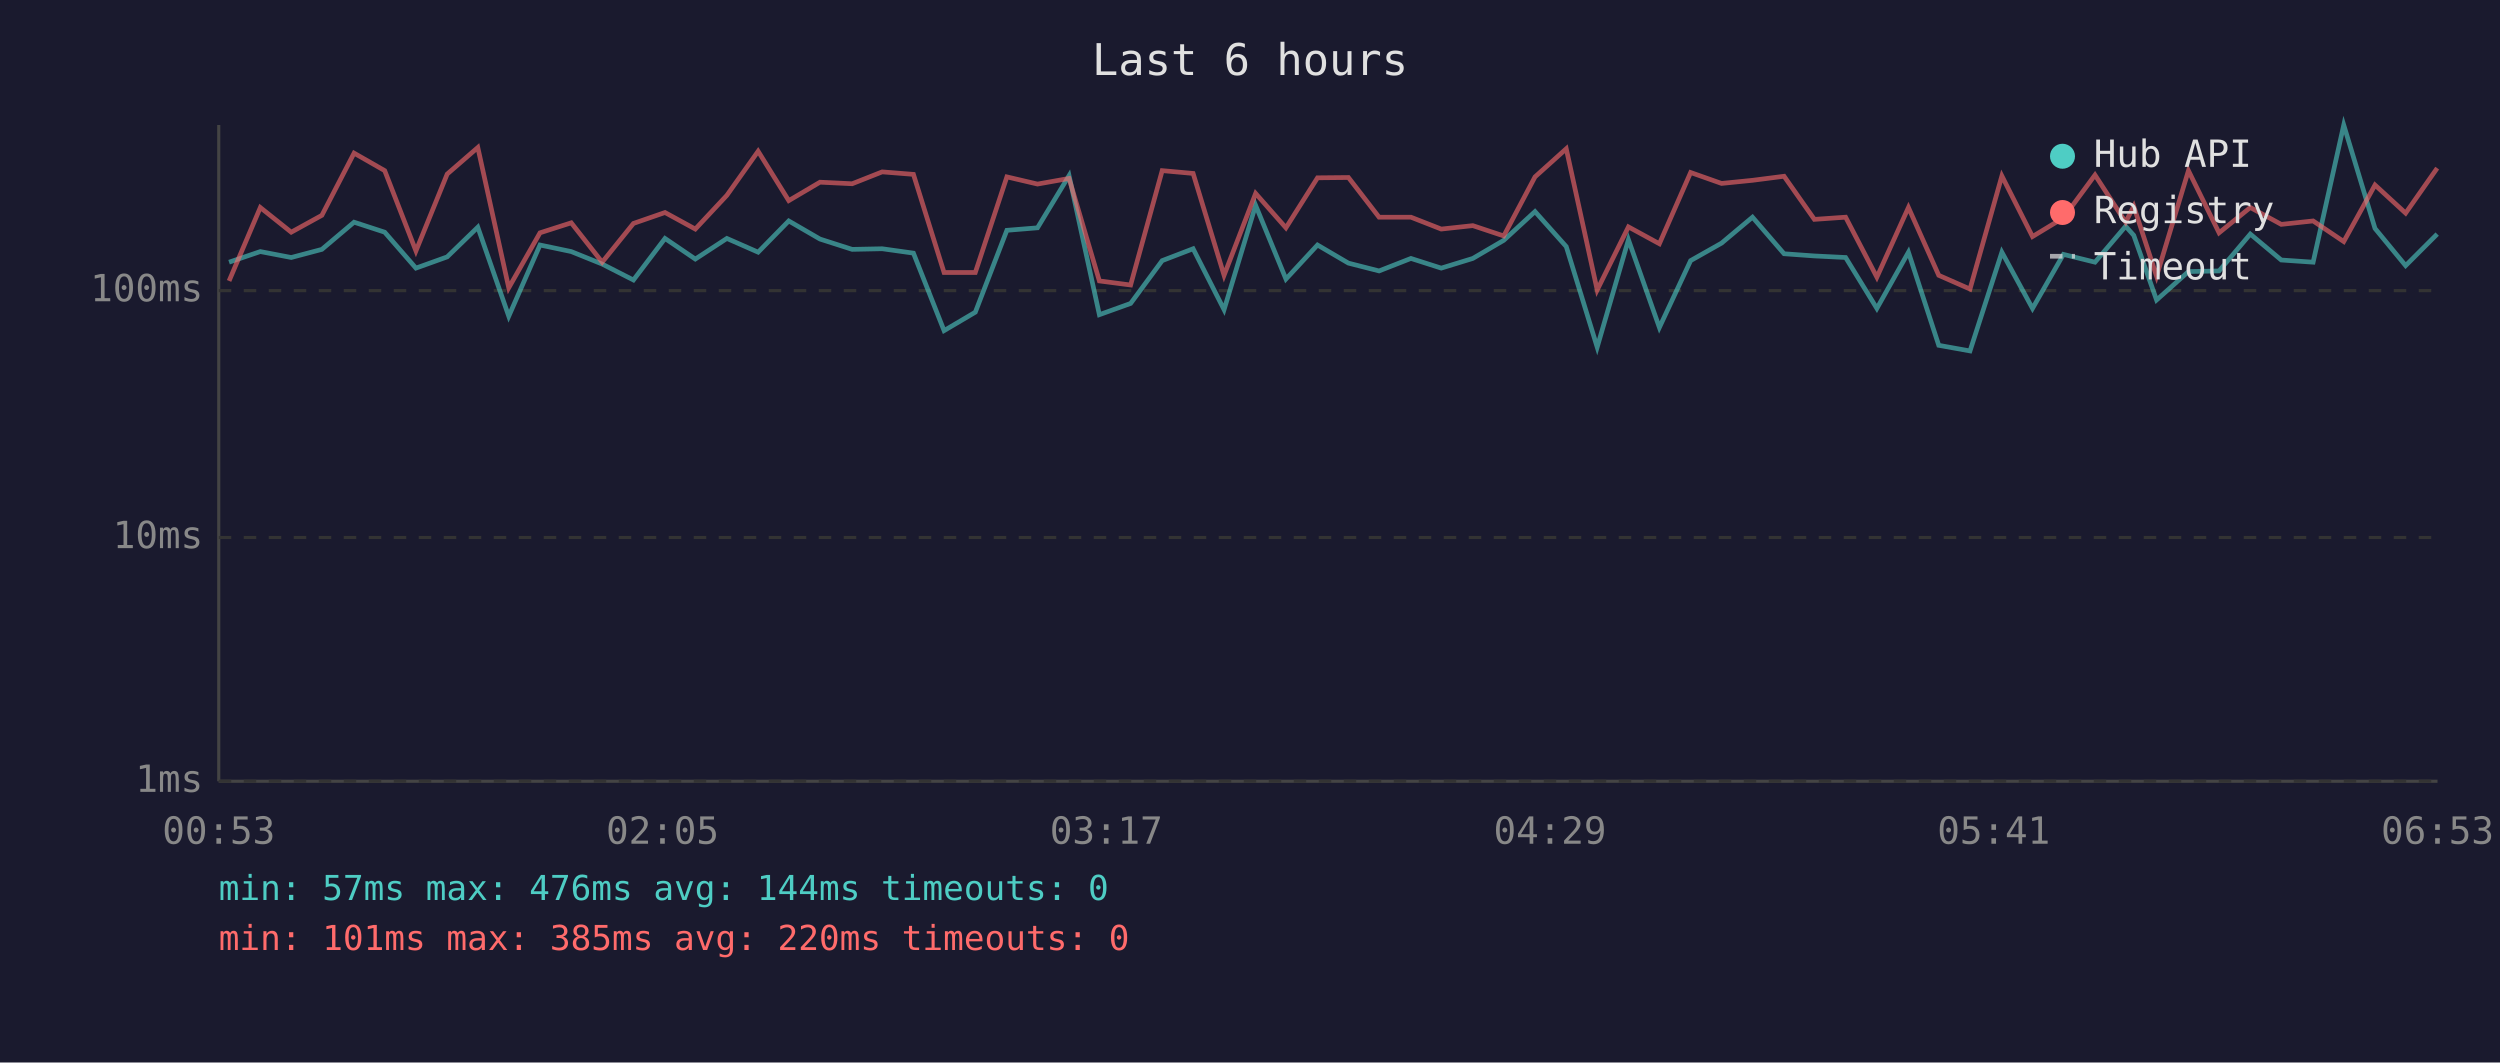
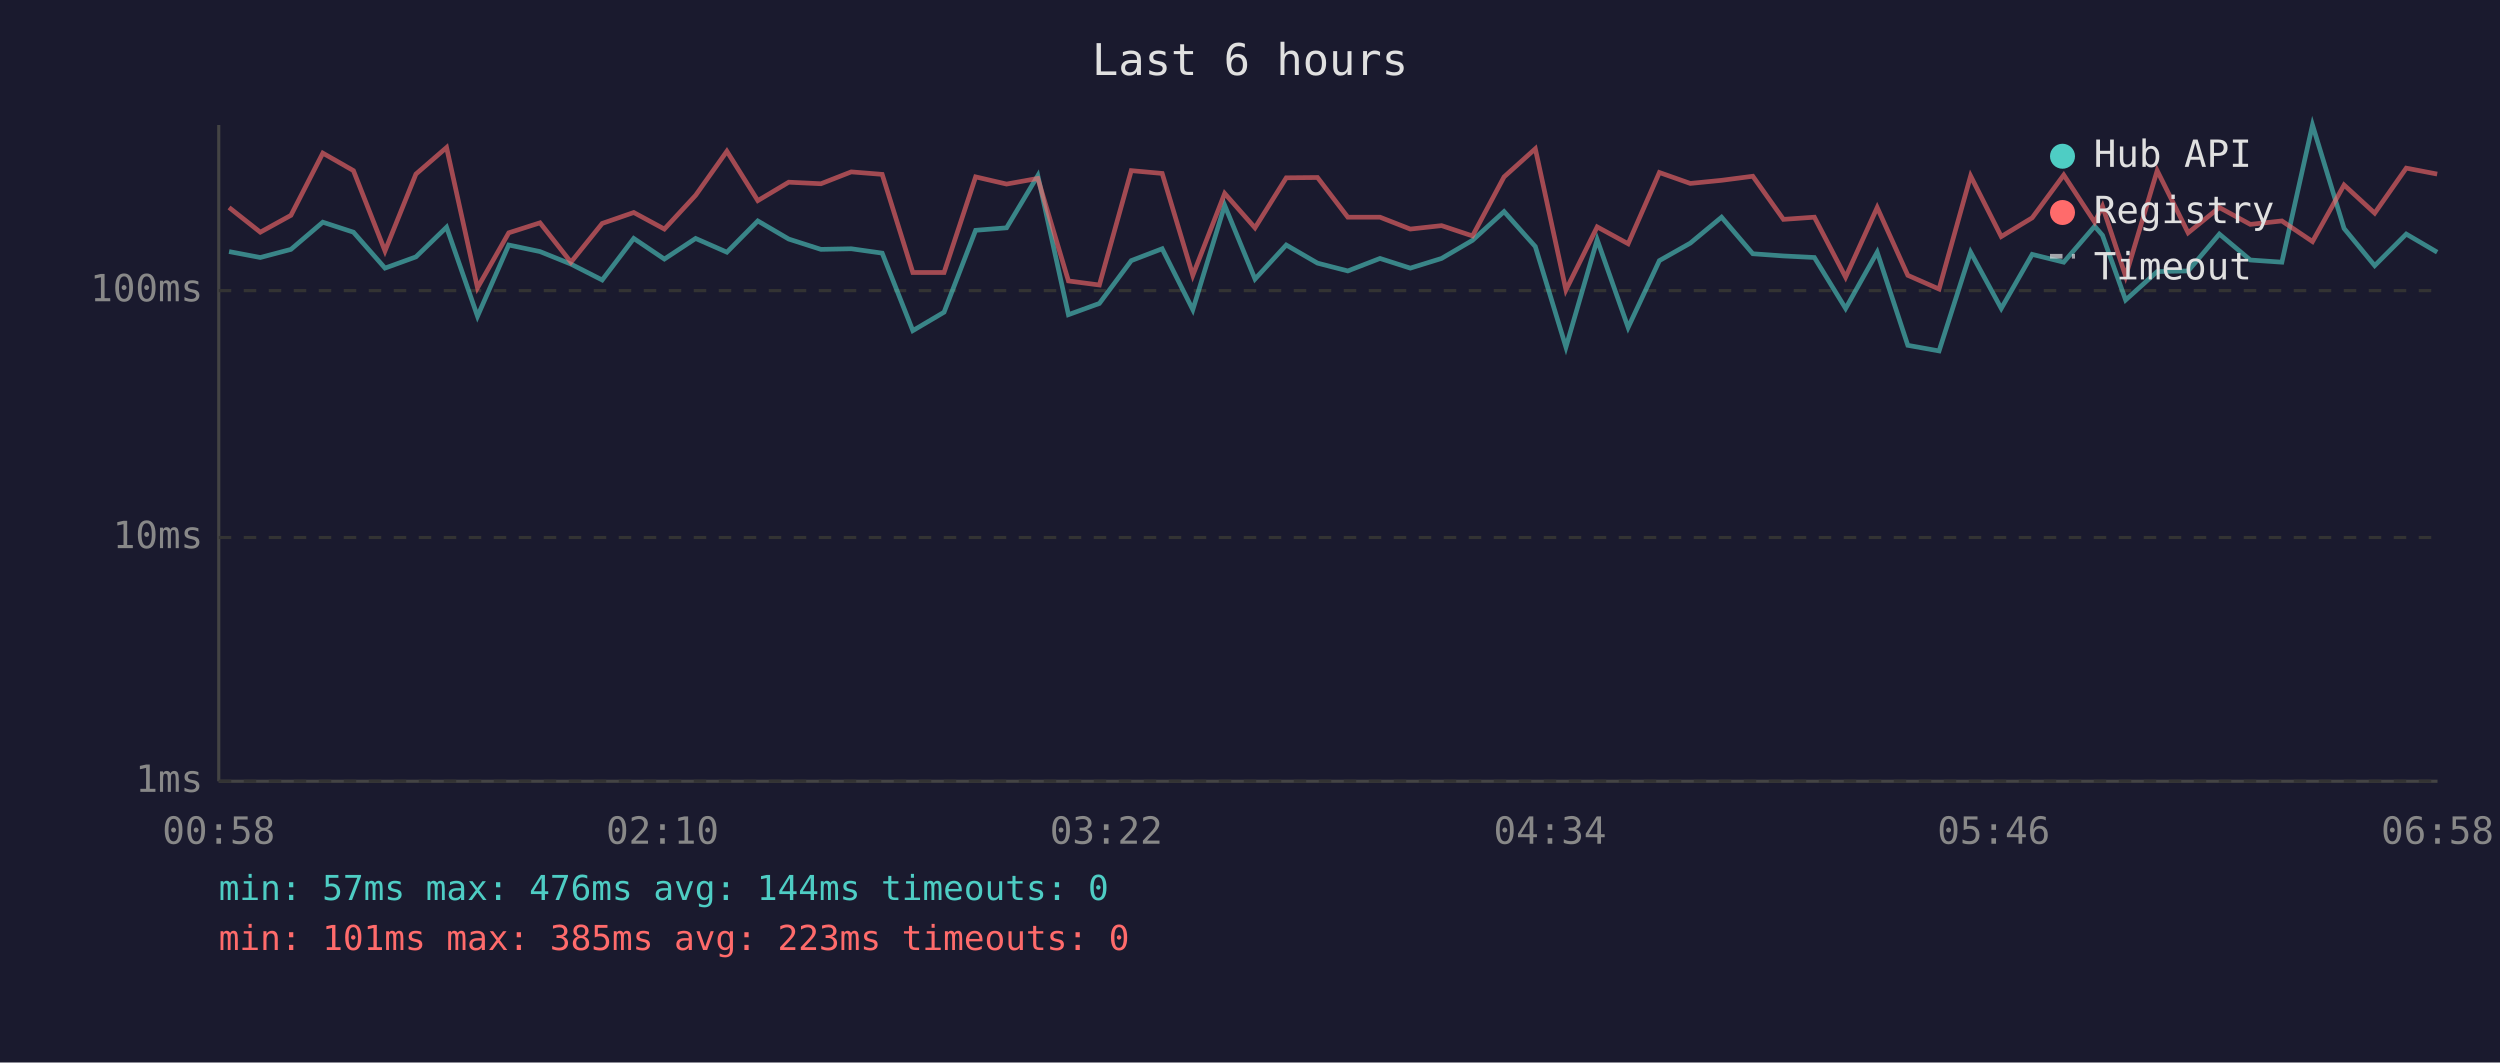
<svg xmlns="http://www.w3.org/2000/svg" viewBox="0 0 800 340" font-family="monospace" font-size="12">
  <rect width="800" height="340" fill="#1a1a2e" />
  <text x="400" y="24" fill="#e0e0e0" font-size="14" text-anchor="middle">Last 6 hours</text>
  <line x1="70" y1="40" x2="70" y2="250" stroke="#444" stroke-width="1" />
  <line x1="70" y1="250" x2="780" y2="250" stroke="#444" stroke-width="1" />
  <line x1="70" y1="250" x2="780" y2="250" stroke="#333" stroke-width="1" stroke-dasharray="4" />
  <text x="65" y="250" fill="#888" text-anchor="end" dominant-baseline="middle">1ms</text>
  <line x1="70" y1="172" x2="780" y2="172" stroke="#333" stroke-width="1" stroke-dasharray="4" />
  <text x="65" y="172" fill="#888" text-anchor="end" dominant-baseline="middle">10ms</text>
  <line x1="70" y1="93" x2="780" y2="93" stroke="#333" stroke-width="1" stroke-dasharray="4" />
  <text x="65" y="93" fill="#888" text-anchor="end" dominant-baseline="middle">100ms</text>
-   <text x="70" y="270" fill="#888" text-anchor="middle">00:53</text>
-   <text x="212" y="270" fill="#888" text-anchor="middle">02:05</text>
-   <text x="354" y="270" fill="#888" text-anchor="middle">03:17</text>
-   <text x="496" y="270" fill="#888" text-anchor="middle">04:29</text>
-   <text x="638" y="270" fill="#888" text-anchor="middle">05:41</text>
-   <text x="780" y="270" fill="#888" text-anchor="middle">06:53</text>
-   <polyline points="73.3,83.9 83.3,80.5 93.2,82.4 103.0,79.8 113.3,71.1 123.1,74.3 133.1,85.8 143.1,82.2 152.9,72.7 162.8,101.2 172.8,78.4 182.8,80.5 192.7,84.5 202.7,89.6 212.8,76.3 222.5,82.9 232.6,76.3 242.6,80.7 252.4,70.7 262.4,76.5 272.7,79.8 282.3,79.6 292.3,81.0 302.1,105.8 312.1,99.9 322.2,73.7 332.0,72.9 342.1,56.2 351.8,100.7 361.8,97.1 371.9,83.4 381.8,79.6 391.7,99.1 401.8,65.7 411.5,89.3 421.6,78.4 431.5,84.2 441.3,86.7 451.5,82.7 461.2,85.8 471.3,82.7 481.2,76.9 491.2,67.7 501.2,78.9 511.1,111.1 521.1,76.7 531.0,104.8 541.0,83.4 550.9,77.8 560.8,69.5 570.9,81.2 580.6,81.9 590.6,82.4 600.6,98.7 610.7,80.7 620.4,110.5 630.4,112.3 640.6,80.7 650.4,98.7 660.3,81.4 670.4,83.9 680.2,72.4 682.8,75.3 690.1,96.0 700.3,86.9 710.1,86.7 720.1,74.9 730.0,83.2 740.2,83.9 750.0,40.0 760.0,73.1 769.8,85.0 779.9,74.9" fill="none" stroke="#4ecdc4" stroke-width="1.5" opacity="0.6" />
-   <polyline points="73.3,89.9 83.3,66.4 93.2,74.3 103.0,68.9 113.3,49.0 123.1,54.6 133.1,80.3 143.1,55.7 152.9,47.2 162.8,92.1 172.8,74.5 182.8,71.3 192.7,83.9 202.7,71.5 212.8,68.0 222.5,73.3 232.6,62.5 242.6,48.4 252.4,64.2 262.4,58.3 272.7,58.8 282.3,55.0 292.3,55.8 302.1,87.2 312.1,87.2 322.2,56.6 332.0,58.9 342.1,57.1 351.8,89.9 361.8,91.2 371.9,54.6 381.8,55.5 391.7,88.1 401.8,61.9 411.5,72.9 421.6,56.9 431.5,56.8 441.3,69.5 451.5,69.5 461.2,73.3 471.3,72.2 481.2,75.5 491.2,56.6 501.2,47.6 511.1,92.8 521.1,72.6 531.0,78.0 541.0,55.2 550.9,58.7 560.8,57.7 570.9,56.4 580.6,70.2 590.6,69.5 600.6,88.7 610.7,66.4 620.4,88.1 630.4,92.5 640.6,56.3 650.4,75.7 660.3,69.7 670.4,56.0 680.2,71.1 682.8,66.0 690.1,88.4 700.3,54.6 710.1,74.5 720.1,66.4 730.0,71.8 740.2,70.7 750.0,77.3 760.0,59.2 769.8,68.2 779.9,53.8" fill="none" stroke="#ff6b6b" stroke-width="1.5" opacity="0.6" />
+   <text x="70" y="270" fill="#888" text-anchor="middle">00:58</text>
+   <text x="212" y="270" fill="#888" text-anchor="middle">02:10</text>
+   <text x="354" y="270" fill="#888" text-anchor="middle">03:22</text>
+   <text x="496" y="270" fill="#888" text-anchor="middle">04:34</text>
+   <text x="638" y="270" fill="#888" text-anchor="middle">05:46</text>
+   <text x="780" y="270" fill="#888" text-anchor="middle">06:58</text>
+   <polyline points="73.3,80.5 83.3,82.4 93.1,79.8 103.3,71.1 113.1,74.3 123.2,85.8 133.1,82.2 142.9,72.7 152.8,101.2 162.8,78.4 172.8,80.5 182.7,84.5 192.7,89.6 202.8,76.3 212.6,82.9 222.6,76.3 232.6,80.7 242.5,70.7 252.4,76.5 262.7,79.8 272.4,79.6 282.3,81.0 292.1,105.8 302.1,99.9 312.2,73.7 322.1,72.9 332.1,56.2 341.9,100.7 351.8,97.1 362.0,83.4 371.9,79.6 381.7,99.1 391.9,65.7 401.6,89.3 411.6,78.4 421.6,84.2 431.3,86.7 441.6,82.7 451.3,85.8 461.3,82.7 471.2,76.9 481.3,67.7 491.3,78.9 501.1,111.1 511.1,76.7 521.0,104.8 531.0,83.4 540.9,77.8 550.9,69.5 560.9,81.2 570.7,81.9 580.6,82.4 590.6,98.7 600.7,80.7 610.5,110.5 620.5,112.3 630.6,80.7 640.4,98.7 650.3,81.4 660.4,83.9 670.3,72.4 672.8,75.3 680.2,96.0 690.3,86.9 700.2,86.7 710.2,74.9 720.1,83.2 730.2,83.9 740.0,40.0 750.1,73.1 759.9,85.0 770.0,74.9 779.9,80.7" fill="none" stroke="#4ecdc4" stroke-width="1.5" opacity="0.6" />
+   <polyline points="73.3,66.4 83.3,74.3 93.1,68.9 103.3,49.0 113.1,54.6 123.2,80.3 133.1,55.7 142.9,47.2 152.8,92.1 162.8,74.5 172.8,71.3 182.7,83.9 192.7,71.5 202.8,68.0 212.6,73.3 222.6,62.5 232.6,48.4 242.5,64.2 252.4,58.3 262.7,58.8 272.4,55.0 282.3,55.8 292.1,87.2 302.1,87.2 312.2,56.6 322.1,58.9 332.1,57.1 341.9,89.9 351.8,91.2 362.0,54.6 371.9,55.5 381.7,88.1 391.9,61.9 401.6,72.9 411.6,56.9 421.6,56.8 431.3,69.5 441.6,69.5 451.3,73.3 461.3,72.2 471.2,75.5 481.3,56.6 491.3,47.6 501.1,92.8 511.1,72.6 521.0,78.0 531.0,55.2 540.9,58.7 550.9,57.7 560.9,56.4 570.7,70.2 580.6,69.5 590.6,88.7 600.7,66.4 610.5,88.1 620.5,92.5 630.6,56.3 640.4,75.7 650.3,69.7 660.4,56.0 670.3,71.1 672.8,66.0 680.2,88.4 690.3,54.6 700.2,74.5 710.2,66.4 720.1,71.8 730.2,70.7 740.0,77.3 750.1,59.2 759.9,68.2 770.0,53.8 779.9,55.7" fill="none" stroke="#ff6b6b" stroke-width="1.5" opacity="0.6" />
  <circle cx="660" cy="50" r="4" fill="#4ecdc4" />
  <text x="670" y="50" fill="#e0e0e0" dominant-baseline="middle">Hub API</text>
  <circle cx="660" cy="68" r="4" fill="#ff6b6b" />
  <text x="670" y="68" fill="#e0e0e0" dominant-baseline="middle">Registry</text>
  <line x1="656" y1="82" x2="664" y2="82" stroke="#e0e0e0" stroke-width="1.5" stroke-dasharray="4,3" opacity="0.7" />
  <text x="670" y="86" fill="#e0e0e0" dominant-baseline="middle">Timeout</text>
  <text x="70" y="288" fill="#4ecdc4" font-size="11">min: 57ms  max: 476ms  avg: 144ms  timeouts: 0</text>
-   <text x="70" y="304" fill="#ff6b6b" font-size="11">min: 101ms  max: 385ms  avg: 220ms  timeouts: 0</text>
+   <text x="70" y="304" fill="#ff6b6b" font-size="11">min: 101ms  max: 385ms  avg: 223ms  timeouts: 0</text>
</svg>
